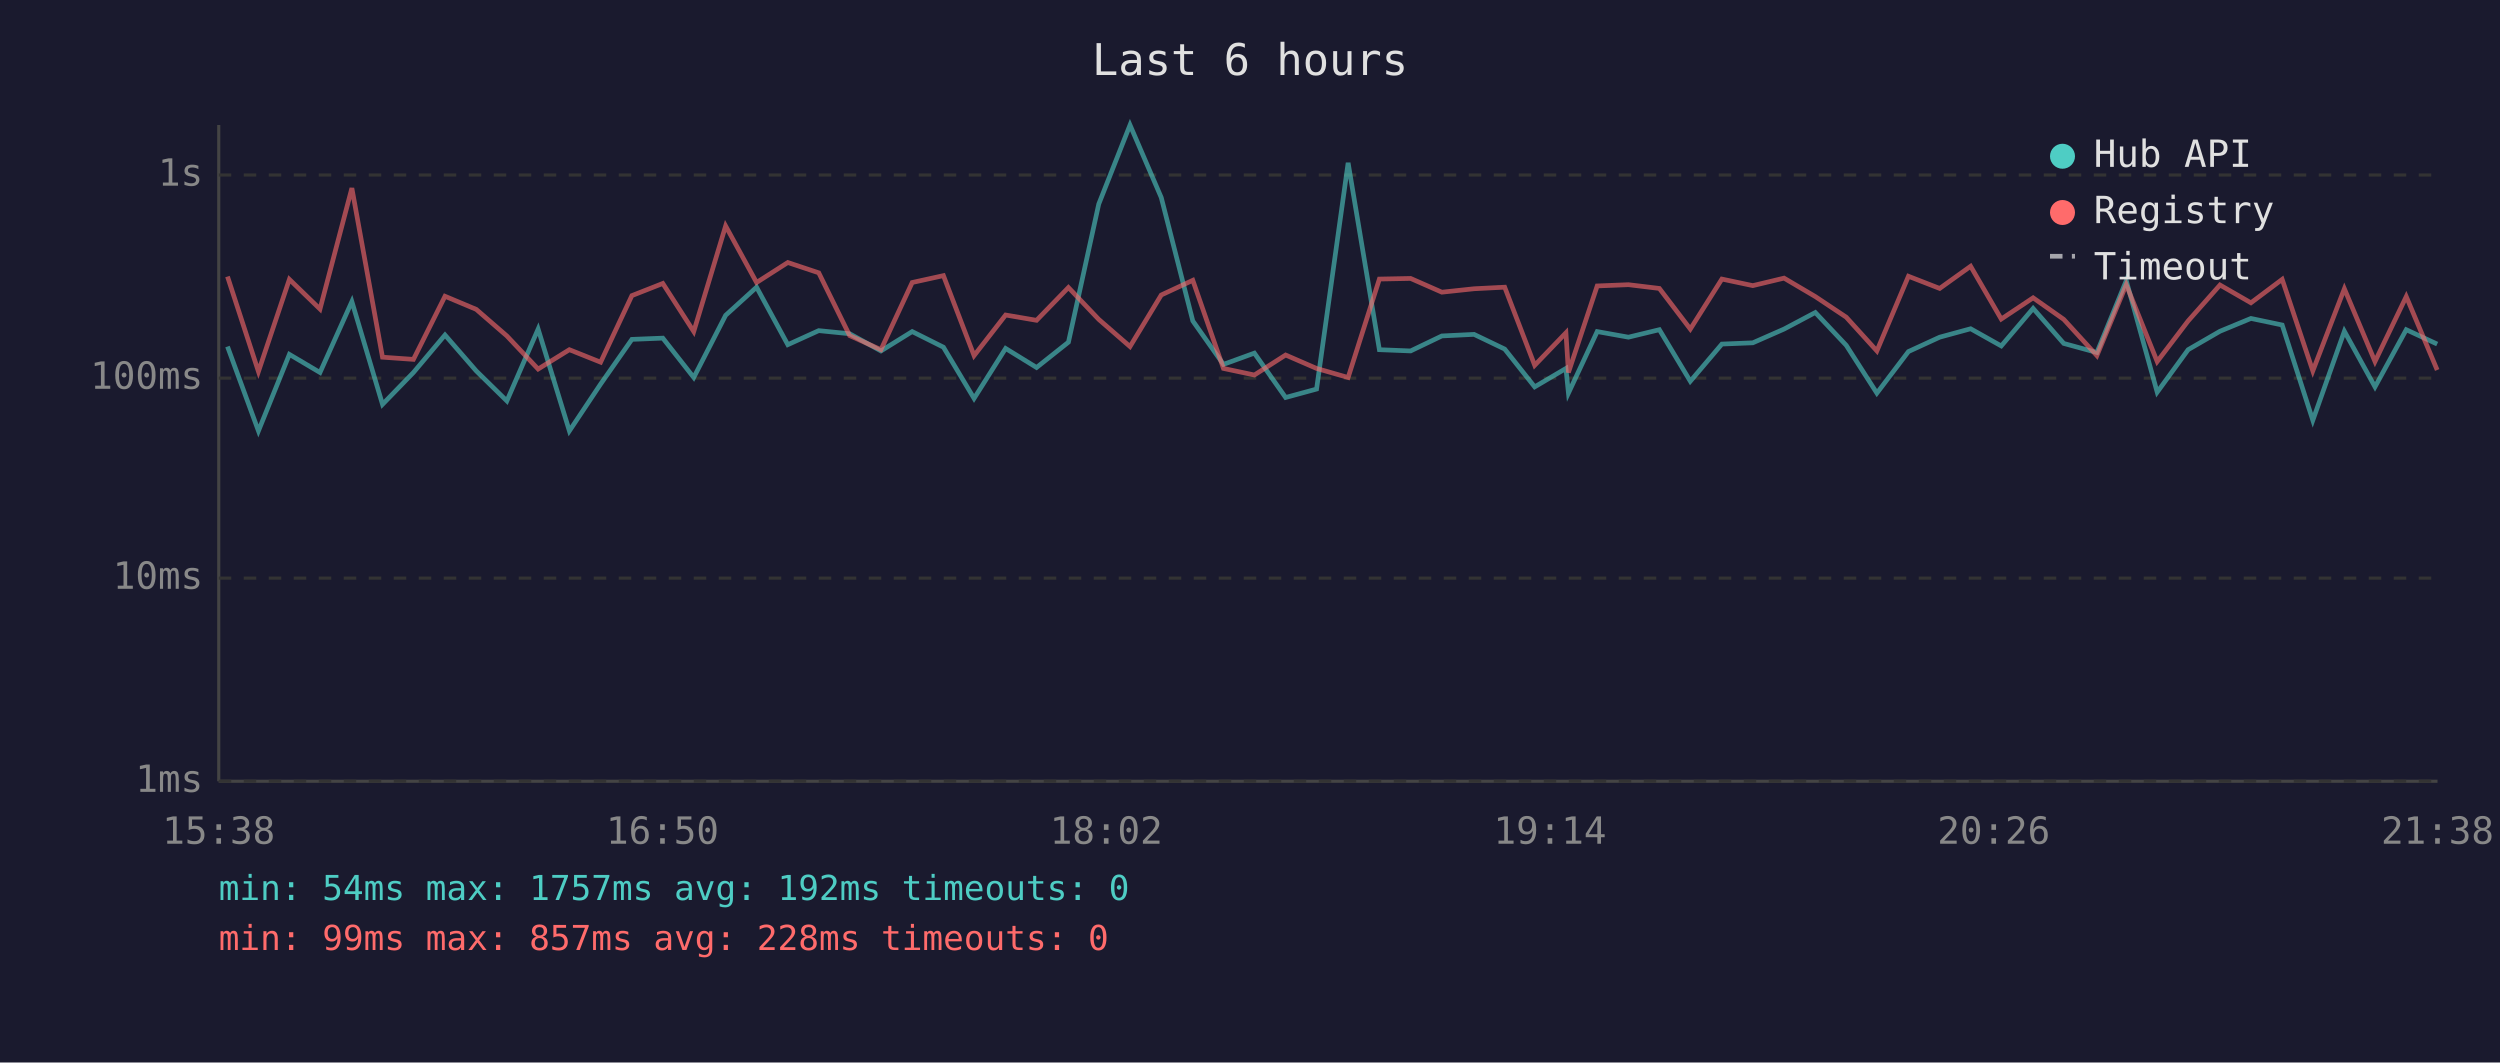
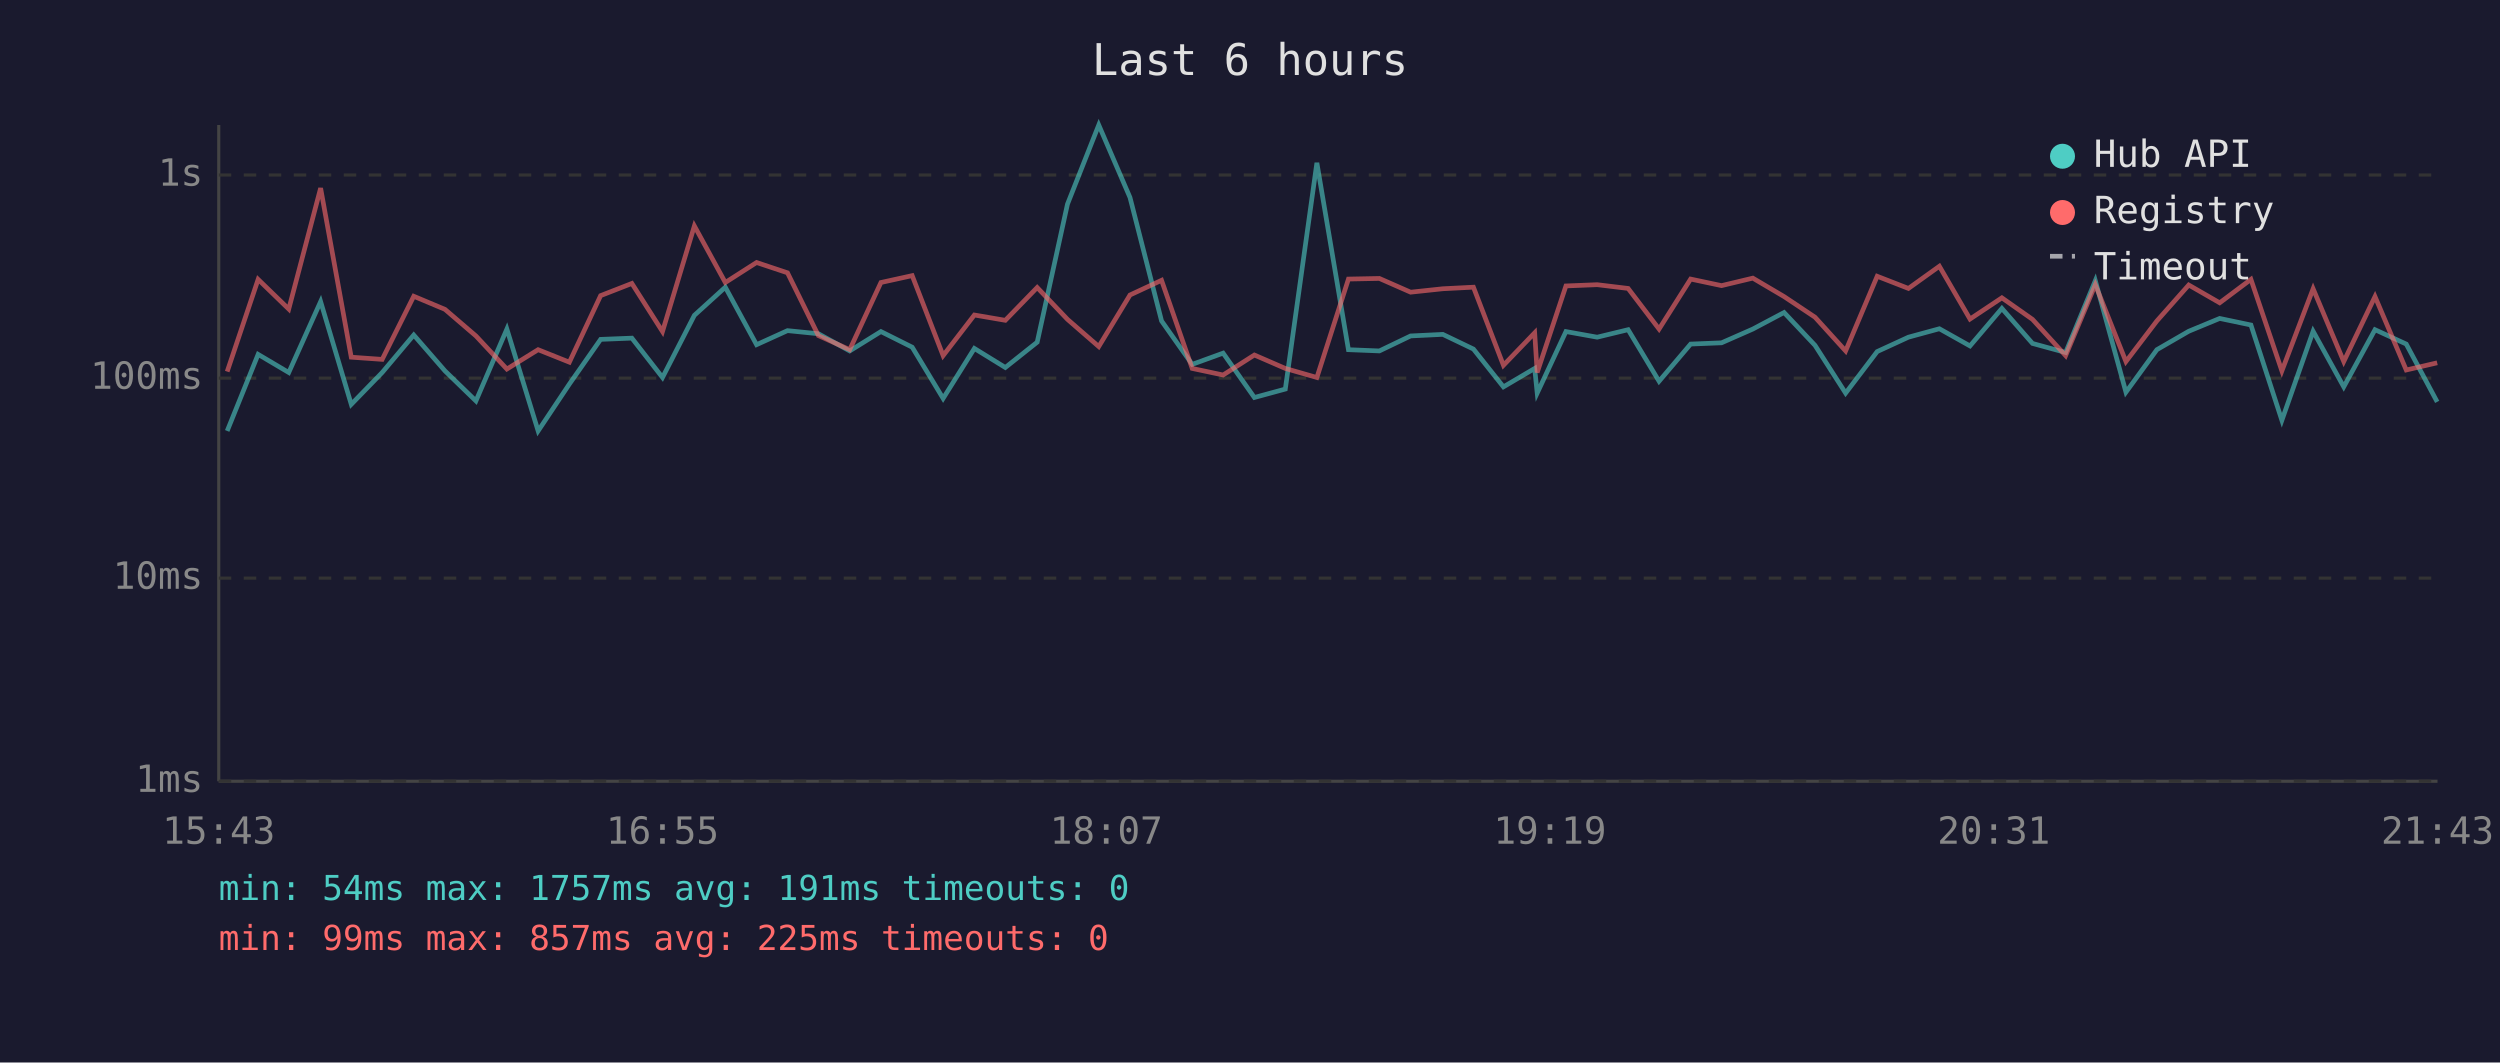
<svg xmlns="http://www.w3.org/2000/svg" viewBox="0 0 800 340" font-family="monospace" font-size="12">
  <rect width="800" height="340" fill="#1a1a2e" />
  <text x="400" y="24" fill="#e0e0e0" font-size="14" text-anchor="middle">Last 6 hours</text>
  <line x1="70" y1="40" x2="70" y2="250" stroke="#444" stroke-width="1" />
  <line x1="70" y1="250" x2="780" y2="250" stroke="#444" stroke-width="1" />
  <line x1="70" y1="250" x2="780" y2="250" stroke="#333" stroke-width="1" stroke-dasharray="4" />
  <text x="65" y="250" fill="#888" text-anchor="end" dominant-baseline="middle">1ms</text>
  <line x1="70" y1="185" x2="780" y2="185" stroke="#333" stroke-width="1" stroke-dasharray="4" />
  <text x="65" y="185" fill="#888" text-anchor="end" dominant-baseline="middle">10ms</text>
  <line x1="70" y1="121" x2="780" y2="121" stroke="#333" stroke-width="1" stroke-dasharray="4" />
  <text x="65" y="121" fill="#888" text-anchor="end" dominant-baseline="middle">100ms</text>
  <line x1="70" y1="56" x2="780" y2="56" stroke="#333" stroke-width="1" stroke-dasharray="4" />
  <text x="65" y="56" fill="#888" text-anchor="end" dominant-baseline="middle">1s</text>
-   <text x="70" y="270" fill="#888" text-anchor="middle">15:38</text>
-   <text x="212" y="270" fill="#888" text-anchor="middle">16:50</text>
-   <text x="354" y="270" fill="#888" text-anchor="middle">18:02</text>
-   <text x="496" y="270" fill="#888" text-anchor="middle">19:14</text>
-   <text x="638" y="270" fill="#888" text-anchor="middle">20:26</text>
-   <text x="780" y="270" fill="#888" text-anchor="middle">21:38</text>
-   <polyline points="72.8,110.9 82.7,137.9 92.6,113.4 102.4,119.2 112.6,96.5 122.4,129.4 132.3,119.2 142.4,107.2 152.4,118.7 162.2,128.3 172.2,105.3 182.2,137.9 192.2,122.9 202.2,108.6 212.1,108.2 222.0,120.8 232.2,100.9 242.1,91.9 252.1,110.3 262.0,105.8 271.9,106.8 281.9,112.3 291.9,106.1 301.9,111.1 311.7,127.5 321.8,111.5 331.7,117.6 341.9,109.5 351.6,65.3 361.6,40.0 371.6,63.2 381.7,102.7 391.5,116.6 401.4,113.0 411.4,127.2 421.3,124.5 431.4,52.1 441.4,111.9 451.4,112.3 461.4,107.5 471.7,107.0 481.5,111.7 491.1,123.8 501.1,117.9 501.9,125.8 511.1,106.1 521.1,107.9 531.0,105.5 540.9,122.0 551.0,110.1 560.9,109.7 570.9,105.3 580.9,100.0 590.8,110.5 600.6,125.8 610.7,112.5 620.7,107.9 630.6,105.2 640.4,110.7 650.6,98.7 660.4,109.9 671.0,112.8 680.4,89.8 690.3,125.5 700.2,111.9 710.4,106.0 720.3,101.9 730.3,104.0 740.1,134.5 750.2,106.0 760.0,123.8 770.0,105.5 779.9,110.1" fill="none" stroke="#4ecdc4" stroke-width="1.5" opacity="0.6" />
-   <polyline points="72.8,88.5 82.7,118.9 92.6,89.4 102.4,98.9 112.6,60.2 122.4,114.3 132.3,115.0 142.4,94.8 152.4,99.0 162.2,107.5 172.2,118.1 182.2,111.9 192.2,115.9 202.2,94.6 212.1,90.7 222.0,106.1 232.2,72.3 242.1,90.4 252.1,84.0 262.0,87.3 271.9,107.4 281.9,111.9 291.9,90.4 301.9,88.2 311.7,113.8 321.8,100.8 331.7,102.5 341.9,92.0 351.6,102.2 361.6,110.9 371.6,94.4 381.7,89.7 391.5,117.9 401.4,120.0 411.4,113.6 421.3,117.9 431.4,120.8 441.4,89.3 451.4,89.1 461.4,93.5 471.7,92.4 481.5,91.9 491.1,116.9 501.1,106.5 501.9,119.2 511.1,91.5 521.1,91.1 531.0,92.3 540.9,105.3 551.0,89.3 560.9,91.4 570.9,89.0 580.9,94.9 590.8,101.5 600.6,112.3 610.7,88.4 620.7,92.3 630.6,85.2 640.4,102.1 650.6,95.3 660.4,102.2 671.0,113.8 680.4,91.1 690.3,115.7 700.2,102.7 710.4,91.2 720.3,96.9 730.3,89.4 740.1,118.7 750.2,92.4 760.0,115.7 770.0,94.9 779.9,118.4" fill="none" stroke="#ff6b6b" stroke-width="1.5" opacity="0.6" />
+   <text x="70" y="270" fill="#888" text-anchor="middle">15:43</text>
+   <text x="212" y="270" fill="#888" text-anchor="middle">16:55</text>
+   <text x="354" y="270" fill="#888" text-anchor="middle">18:07</text>
+   <text x="496" y="270" fill="#888" text-anchor="middle">19:19</text>
+   <text x="638" y="270" fill="#888" text-anchor="middle">20:31</text>
+   <text x="780" y="270" fill="#888" text-anchor="middle">21:43</text>
+   <polyline points="72.7,137.9 82.6,113.4 92.4,119.2 102.6,96.5 112.4,129.4 122.3,119.2 132.4,107.2 142.4,118.7 152.3,128.3 162.2,105.3 172.2,137.9 182.2,122.9 192.2,108.6 202.2,108.2 212.0,120.8 222.2,100.9 232.1,91.9 242.1,110.3 252.0,105.8 261.9,106.8 271.9,112.3 281.9,106.1 291.9,111.1 301.8,127.5 311.8,111.5 321.7,117.6 331.9,109.5 341.6,65.3 351.6,40.0 361.6,63.2 371.7,102.7 381.5,116.6 391.4,113.0 401.4,127.2 411.3,124.5 421.4,52.1 431.5,111.9 441.4,112.3 451.4,107.5 461.7,107.0 471.5,111.7 481.1,123.8 491.1,117.9 491.9,125.8 501.1,106.1 511.1,107.9 521.0,105.5 530.9,122.0 541.0,110.1 550.9,109.7 560.9,105.3 570.9,100.0 580.8,110.5 590.6,125.8 600.7,112.5 610.7,107.9 620.6,105.2 630.4,110.7 640.6,98.7 650.4,109.9 661.0,112.8 670.5,89.8 680.3,125.5 690.2,111.9 700.4,106.0 710.3,101.9 720.3,104.0 730.2,134.5 740.2,106.0 750.0,123.8 760.0,105.5 770.0,110.1 779.9,128.6" fill="none" stroke="#4ecdc4" stroke-width="1.5" opacity="0.6" />
+   <polyline points="72.7,118.9 82.6,89.4 92.4,98.9 102.6,60.2 112.4,114.3 122.3,115.0 132.4,94.8 142.4,99.0 152.3,107.5 162.2,118.1 172.2,111.9 182.2,115.9 192.2,94.6 202.2,90.7 212.0,106.1 222.2,72.3 232.1,90.4 242.1,84.0 252.0,87.3 261.9,107.4 271.9,111.9 281.9,90.4 291.9,88.2 301.8,113.8 311.8,100.8 321.7,102.5 331.9,92.0 341.6,102.2 351.6,110.9 361.6,94.4 371.7,89.7 381.5,117.9 391.4,120.0 401.4,113.6 411.3,117.9 421.4,120.8 431.5,89.3 441.4,89.1 451.4,93.5 461.7,92.4 471.5,91.9 481.1,116.9 491.1,106.5 491.9,119.2 501.1,91.5 511.1,91.1 521.0,92.3 530.9,105.3 541.0,89.3 550.9,91.4 560.9,89.0 570.9,94.9 580.8,101.5 590.6,112.3 600.7,88.4 610.7,92.3 620.6,85.2 630.4,102.1 640.6,95.3 650.4,102.2 661.0,113.8 670.5,91.1 680.3,115.7 690.2,102.7 700.4,91.2 710.3,96.9 720.3,89.4 730.2,118.7 740.2,92.4 750.0,115.7 760.0,94.9 770.0,118.4 779.9,116.1" fill="none" stroke="#ff6b6b" stroke-width="1.5" opacity="0.6" />
  <circle cx="660" cy="50" r="4" fill="#4ecdc4" />
  <text x="670" y="50" fill="#e0e0e0" dominant-baseline="middle">Hub API</text>
  <circle cx="660" cy="68" r="4" fill="#ff6b6b" />
  <text x="670" y="68" fill="#e0e0e0" dominant-baseline="middle">Registry</text>
  <line x1="656" y1="82" x2="664" y2="82" stroke="#e0e0e0" stroke-width="1.5" stroke-dasharray="4,3" opacity="0.7" />
  <text x="670" y="86" fill="#e0e0e0" dominant-baseline="middle">Timeout</text>
-   <text x="70" y="288" fill="#4ecdc4" font-size="11">min: 54ms  max: 1757ms  avg: 192ms  timeouts: 0</text>
-   <text x="70" y="304" fill="#ff6b6b" font-size="11">min: 99ms  max: 857ms  avg: 228ms  timeouts: 0</text>
+   <text x="70" y="288" fill="#4ecdc4" font-size="11">min: 54ms  max: 1757ms  avg: 191ms  timeouts: 0</text>
+   <text x="70" y="304" fill="#ff6b6b" font-size="11">min: 99ms  max: 857ms  avg: 225ms  timeouts: 0</text>
</svg>
